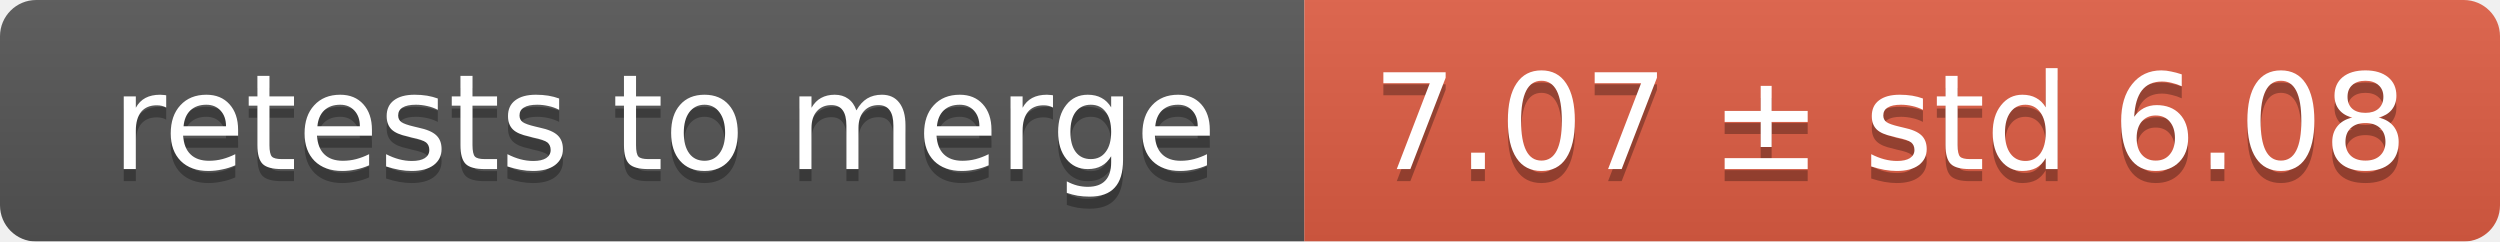
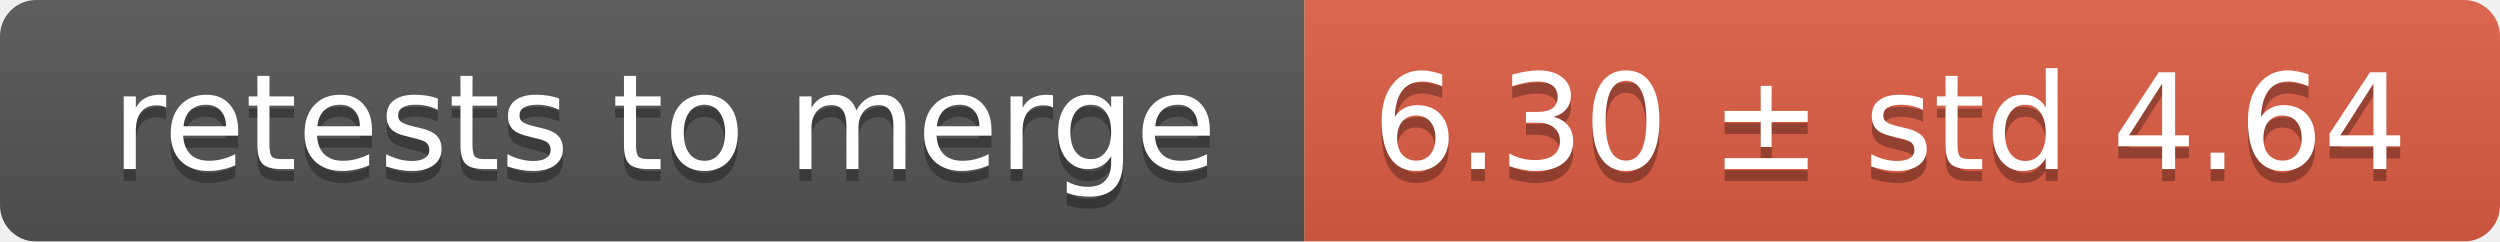
<svg xmlns="http://www.w3.org/2000/svg" width="207" height="20">
  <linearGradient id="smooth" x2="0" y2="100%">
    <stop offset="0" stop-color="#bbb" stop-opacity=".1" />
    <stop offset="1" stop-opacity=".1" />
  </linearGradient>
  <mask id="round">
    <rect width="207" height="20" rx="3" fill="#fff" />
  </mask>
  <g mask="url(#round)">
    <rect width="108" height="20" fill="#555" />
    <rect x="108" width="99" height="20" fill="#e05d44" />
    <rect width="207" height="20" fill="url(#smooth)" />
  </g>
  <g fill="#fff" text-anchor="middle" font-family="DejaVu Sans,Verdana,Geneva,sans-serif" font-size="11">
    <text x="55" y="15" fill="#010101" fill-opacity=".3">retests to merge</text>
    <text x="55" y="14">retests to merge</text>
-     <text x="156.5" y="15" fill="#010101" fill-opacity=".3">7.07 ± std 6.08</text>
-     <text x="156.5" y="14">7.07 ± std 6.08</text>
+     <text x="156.5" y="15" fill="#010101" fill-opacity=".3">6.30 ± std 4.64</text>
+     <text x="156.5" y="14">6.30 ± std 4.64</text>
  </g>
</svg>
